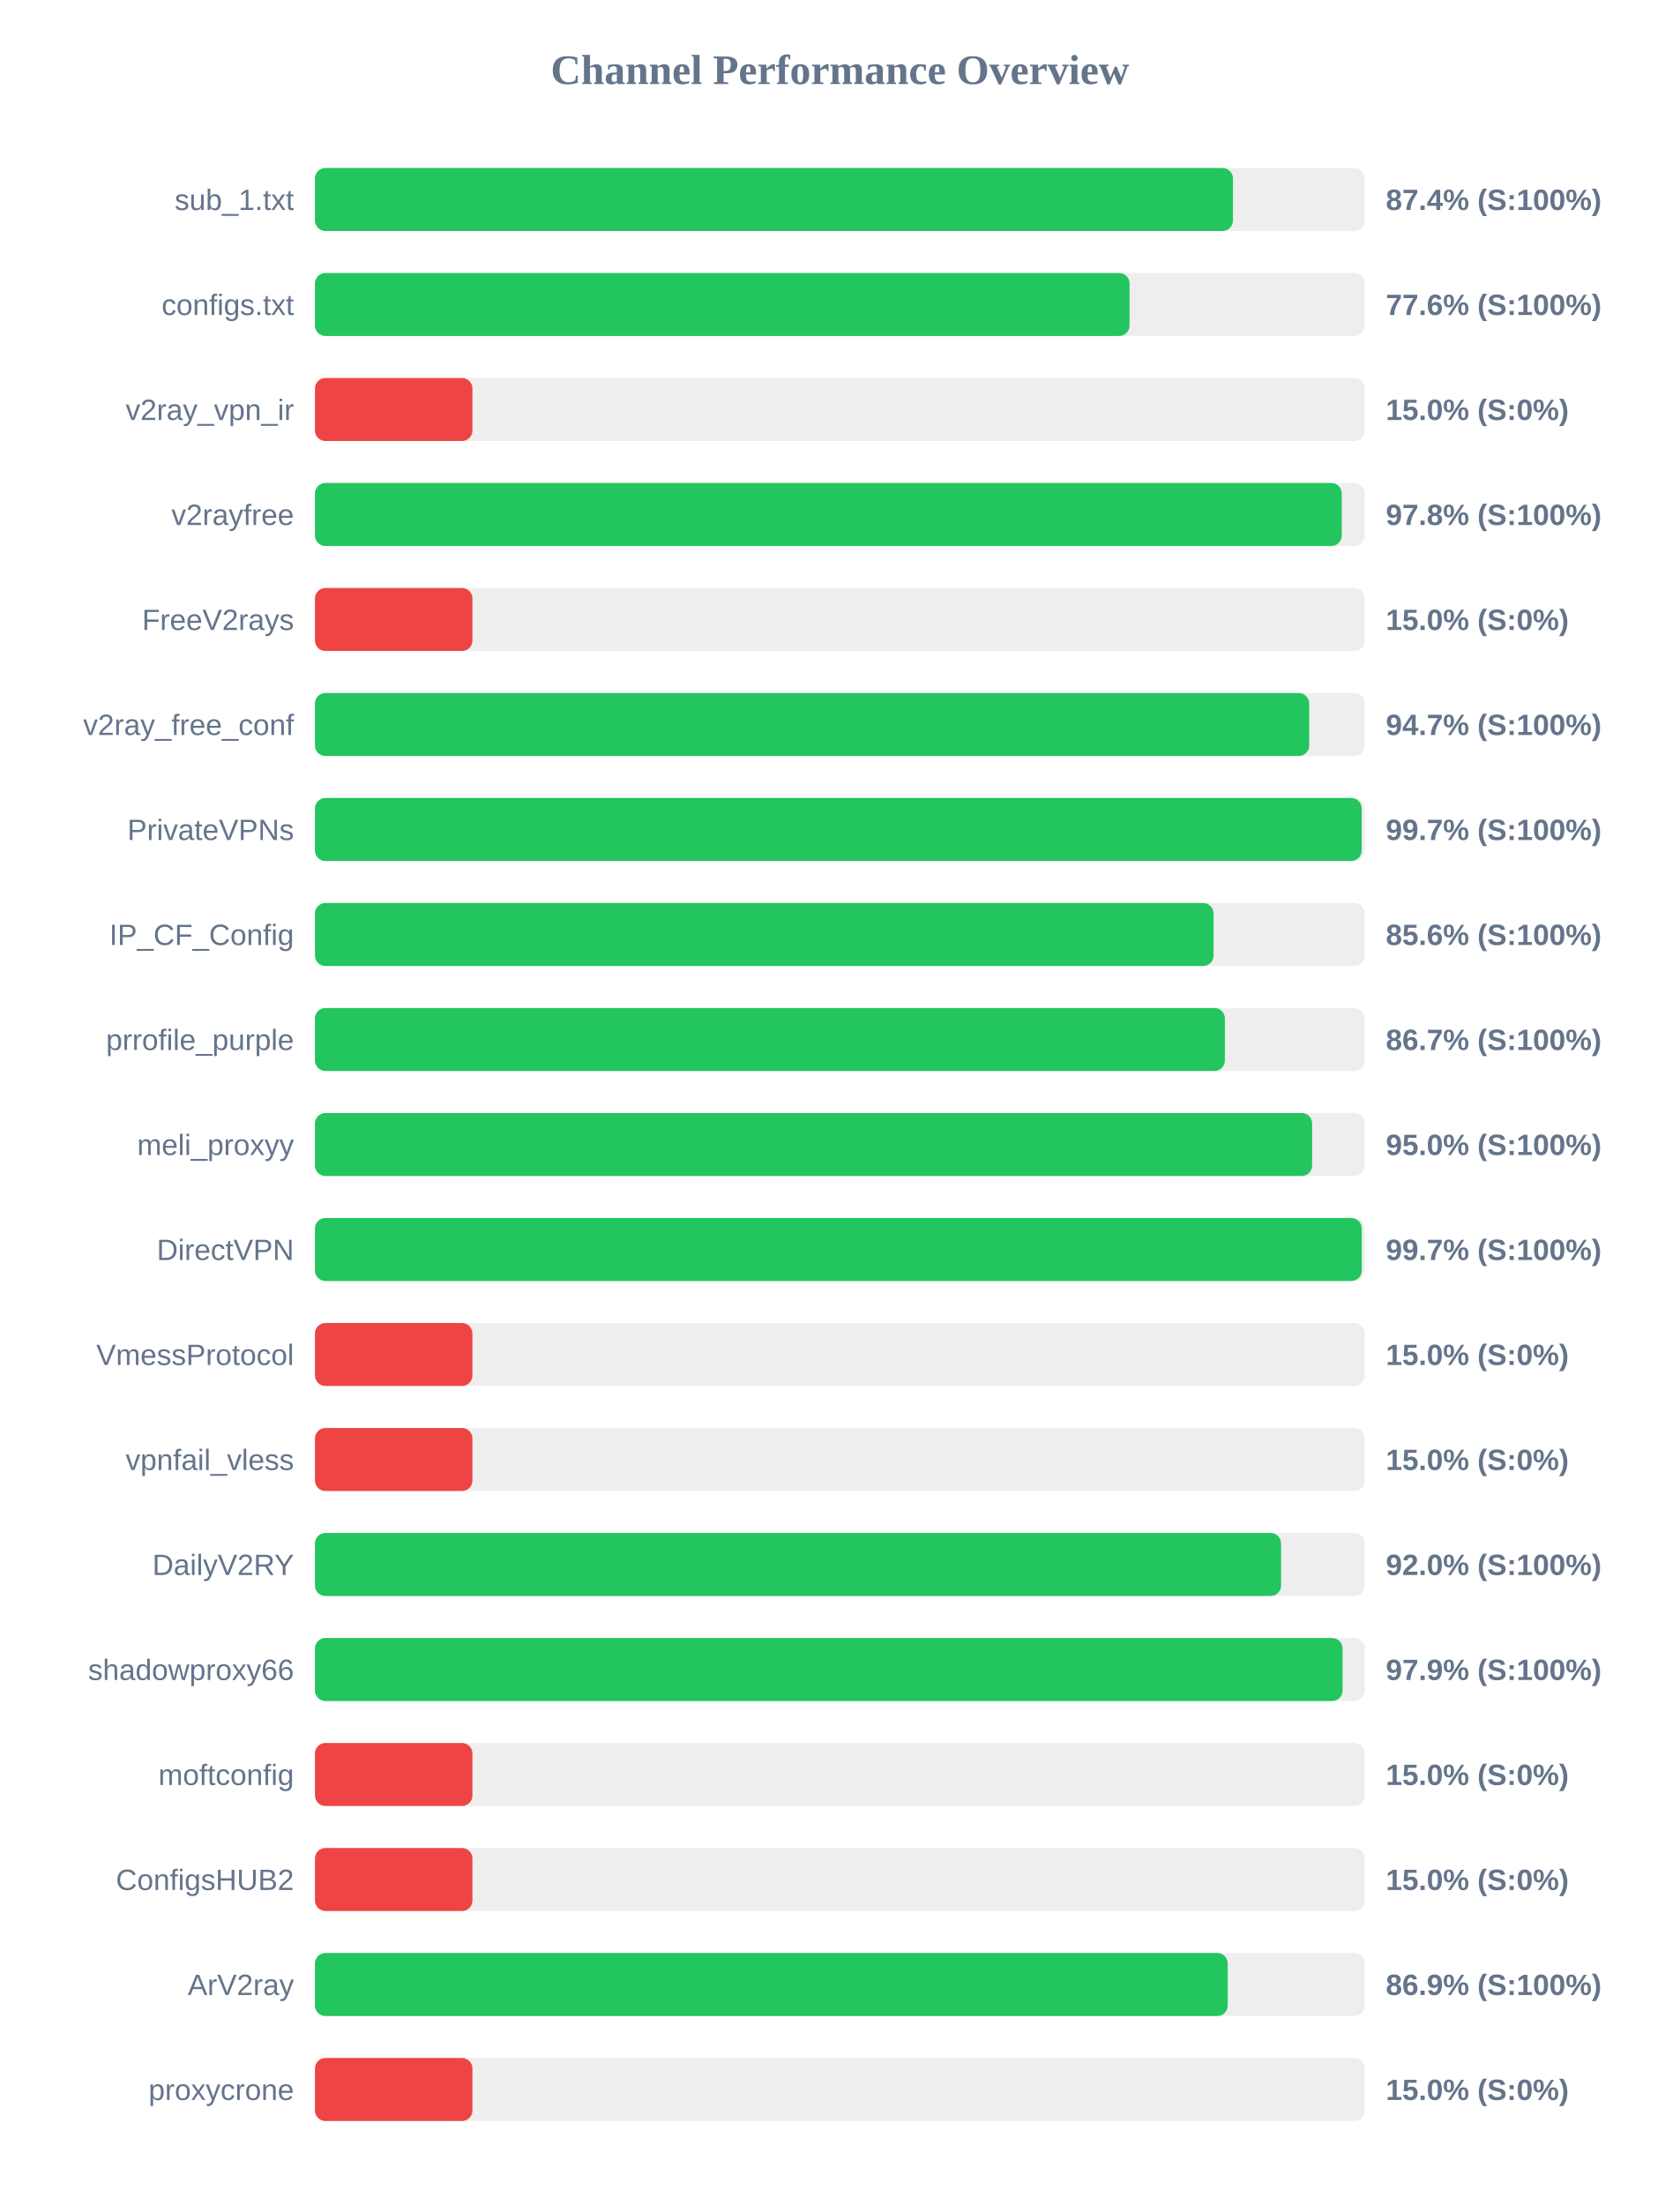
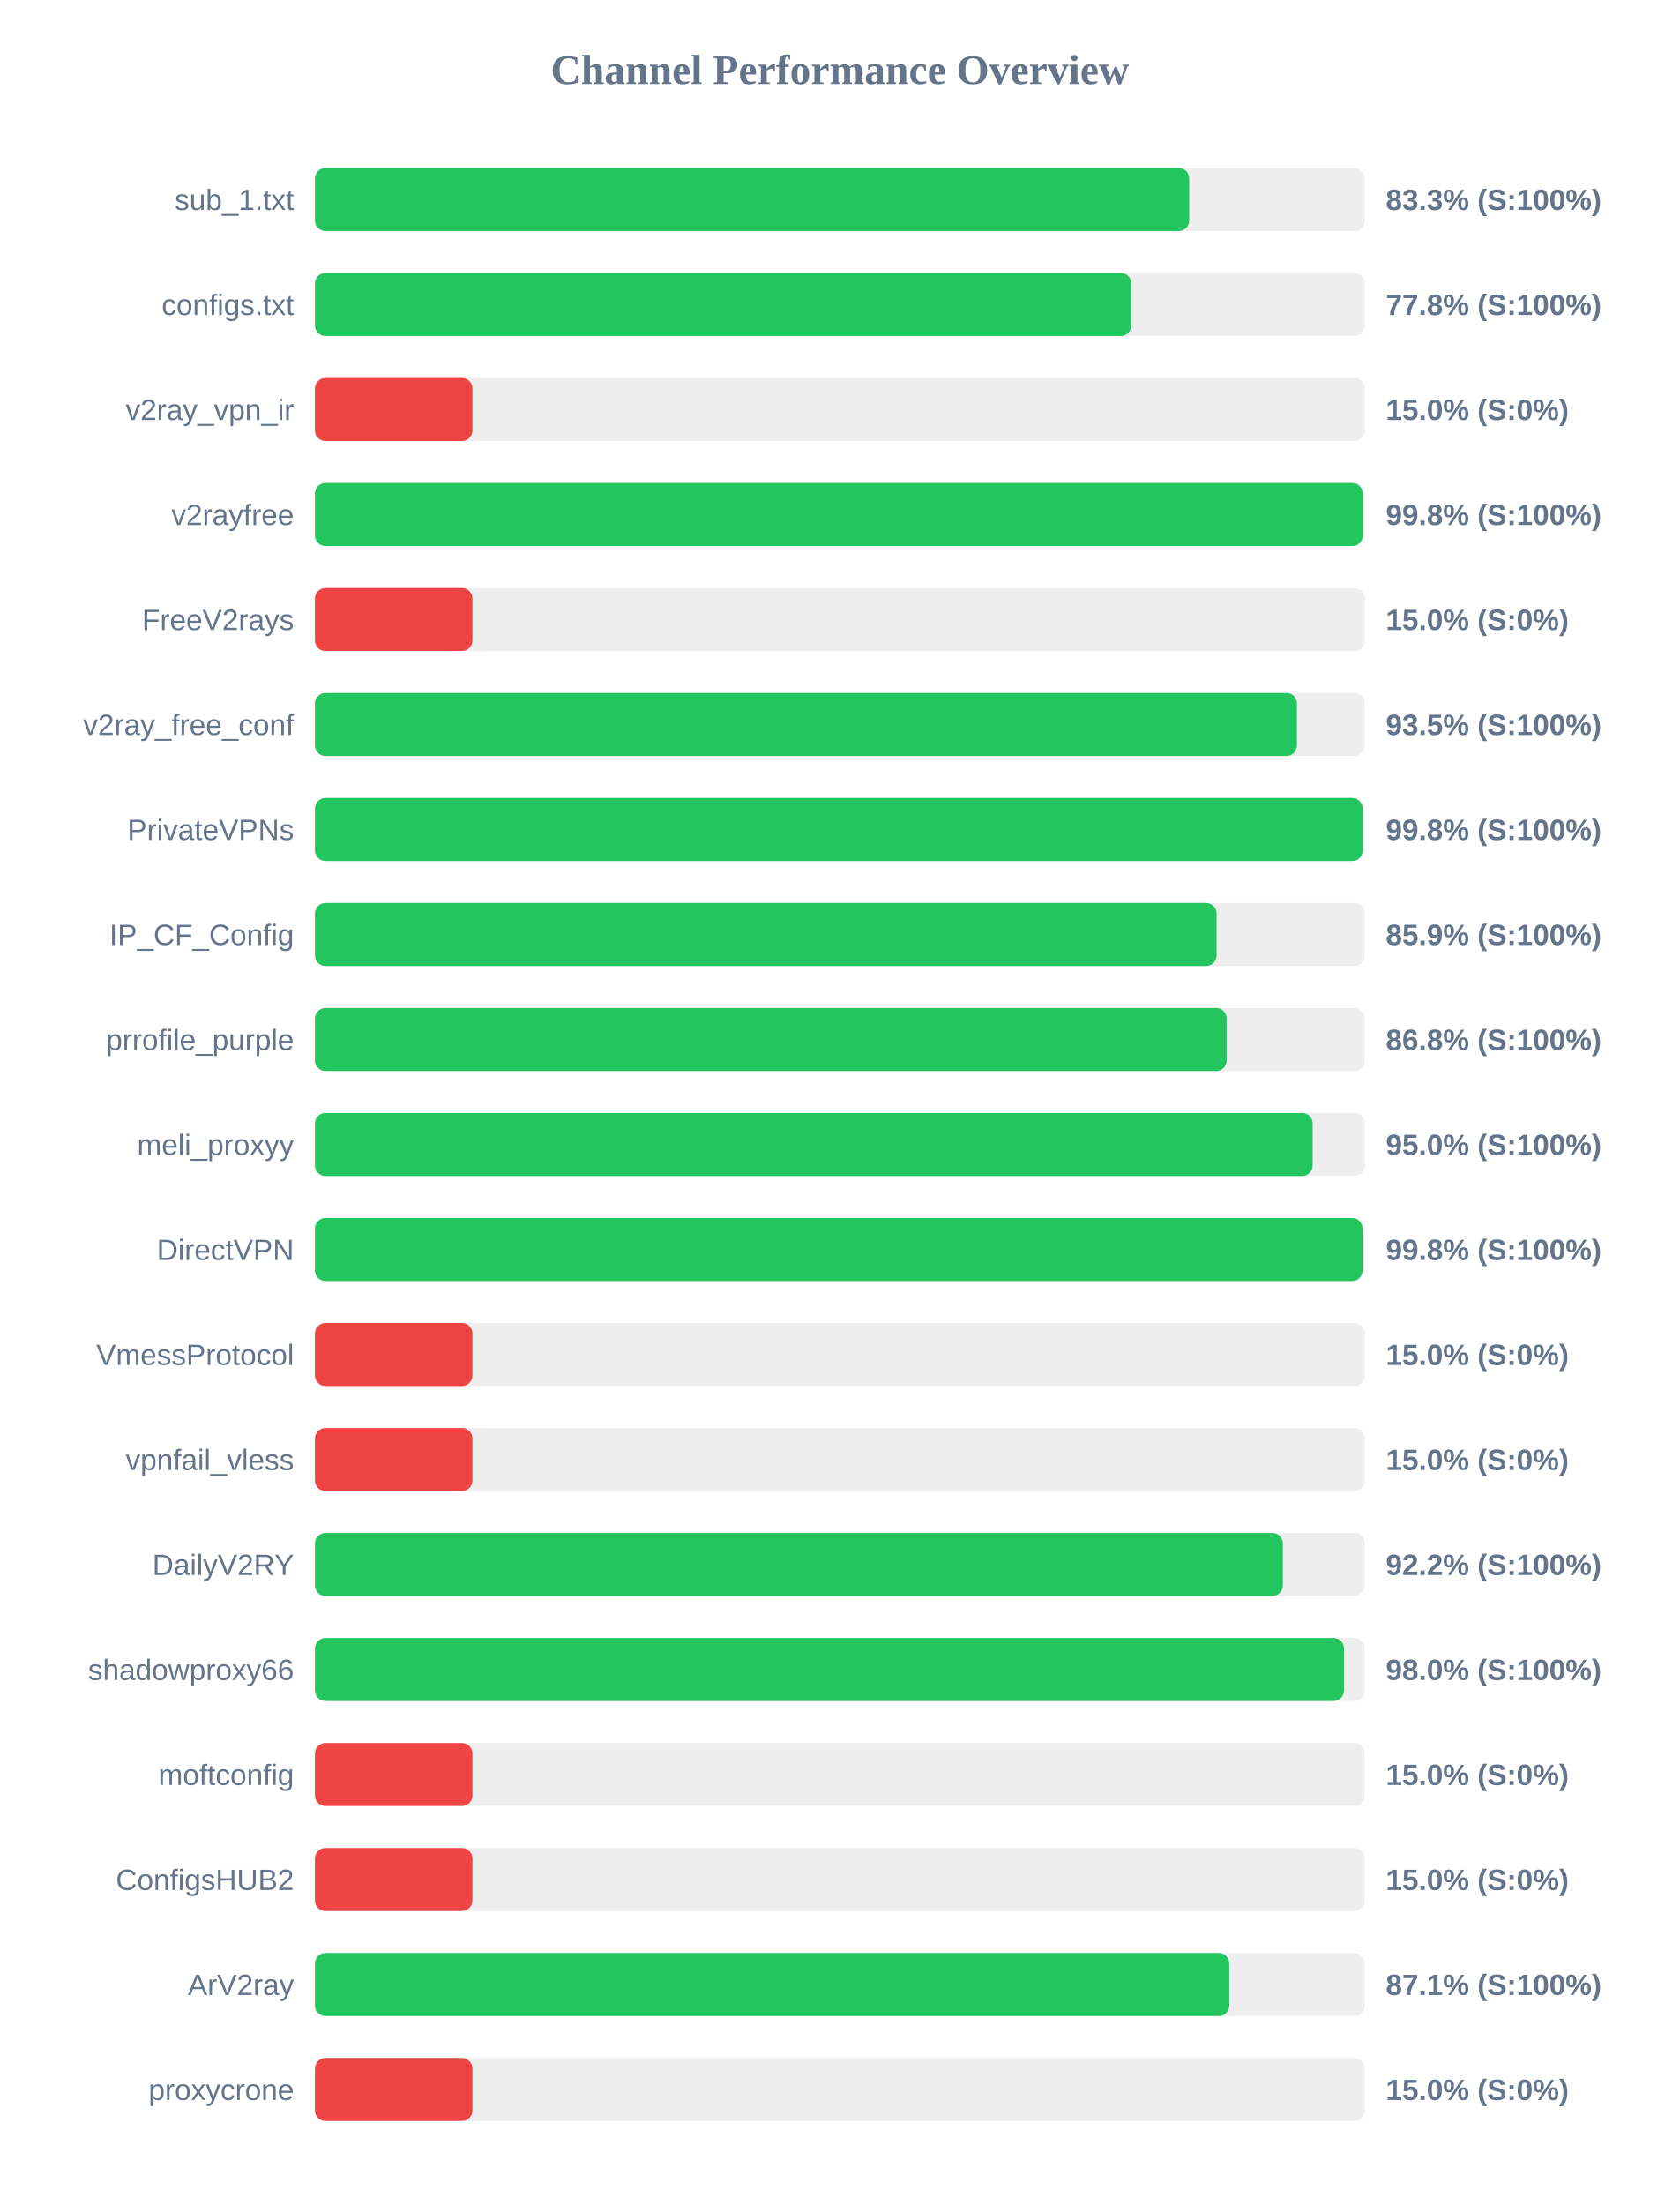
<svg xmlns="http://www.w3.org/2000/svg" width="800" height="1050" version="1.1">
  <style>
        .row { font: 14px Arial; fill: #64748b; }
        .score { font: bold 14px Arial; fill: #64748b; }
    </style>
  <text x="400" y="40" text-anchor="middle" font-size="20px" font-weight="bold" fill="#64748b">Channel Performance Overview</text>
  <rect x="150" y="80" width="500" height="30" fill="#eee" rx="5" />
-   <rect x="150" y="80" width="437.2" height="30" fill="#22c55e" rx="5" />
+   <rect x="150" y="80" width="416.35" height="30" fill="#22c55e" rx="5" />
  <text x="140" y="100" text-anchor="end" class="row">sub_1.txt</text>
-   <text x="660" y="100" text-anchor="start" class="score">87.4% (S:100%)</text>
+   <text x="660" y="100" text-anchor="start" class="score">83.3% (S:100%)</text>
  <rect x="150" y="130" width="500" height="30" fill="#eee" rx="5" />
-   <rect x="150" y="130" width="387.95" height="30" fill="#22c55e" rx="5" />
+   <rect x="150" y="130" width="388.8" height="30" fill="#22c55e" rx="5" />
  <text x="140" y="150" text-anchor="end" class="row">configs.txt</text>
-   <text x="660" y="150" text-anchor="start" class="score">77.6% (S:100%)</text>
+   <text x="660" y="150" text-anchor="start" class="score">77.8% (S:100%)</text>
  <rect x="150" y="180" width="500" height="30" fill="#eee" rx="5" />
  <rect x="150" y="180" width="75.0" height="30" fill="#ef4444" rx="5" />
  <text x="140" y="200" text-anchor="end" class="row">v2ray_vpn_ir</text>
  <text x="660" y="200" text-anchor="start" class="score">15.0% (S:0%)</text>
  <rect x="150" y="230" width="500" height="30" fill="#eee" rx="5" />
-   <rect x="150" y="230" width="489.0" height="30" fill="#22c55e" rx="5" />
+   <rect x="150" y="230" width="499.0" height="30" fill="#22c55e" rx="5" />
  <text x="140" y="250" text-anchor="end" class="row">v2rayfree</text>
-   <text x="660" y="250" text-anchor="start" class="score">97.8% (S:100%)</text>
+   <text x="660" y="250" text-anchor="start" class="score">99.8% (S:100%)</text>
  <rect x="150" y="280" width="500" height="30" fill="#eee" rx="5" />
  <rect x="150" y="280" width="75.0" height="30" fill="#ef4444" rx="5" />
  <text x="140" y="300" text-anchor="end" class="row">FreeV2rays</text>
  <text x="660" y="300" text-anchor="start" class="score">15.0% (S:0%)</text>
  <rect x="150" y="330" width="500" height="30" fill="#eee" rx="5" />
-   <rect x="150" y="330" width="473.5" height="30" fill="#22c55e" rx="5" />
+   <rect x="150" y="330" width="467.65" height="30" fill="#22c55e" rx="5" />
  <text x="140" y="350" text-anchor="end" class="row">v2ray_free_conf</text>
-   <text x="660" y="350" text-anchor="start" class="score">94.7% (S:100%)</text>
+   <text x="660" y="350" text-anchor="start" class="score">93.5% (S:100%)</text>
  <rect x="150" y="380" width="500" height="30" fill="#eee" rx="5" />
-   <rect x="150" y="380" width="498.5" height="30" fill="#22c55e" rx="5" />
+   <rect x="150" y="380" width="498.95" height="30" fill="#22c55e" rx="5" />
  <text x="140" y="400" text-anchor="end" class="row">PrivateVPNs</text>
-   <text x="660" y="400" text-anchor="start" class="score">99.7% (S:100%)</text>
+   <text x="660" y="400" text-anchor="start" class="score">99.8% (S:100%)</text>
  <rect x="150" y="430" width="500" height="30" fill="#eee" rx="5" />
-   <rect x="150" y="430" width="427.95" height="30" fill="#22c55e" rx="5" />
+   <rect x="150" y="430" width="429.4" height="30" fill="#22c55e" rx="5" />
  <text x="140" y="450" text-anchor="end" class="row">IP_CF_Config</text>
-   <text x="660" y="450" text-anchor="start" class="score">85.6% (S:100%)</text>
+   <text x="660" y="450" text-anchor="start" class="score">85.9% (S:100%)</text>
  <rect x="150" y="480" width="500" height="30" fill="#eee" rx="5" />
-   <rect x="150" y="480" width="433.35" height="30" fill="#22c55e" rx="5" />
+   <rect x="150" y="480" width="434.2" height="30" fill="#22c55e" rx="5" />
  <text x="140" y="500" text-anchor="end" class="row">prrofile_purple</text>
-   <text x="660" y="500" text-anchor="start" class="score">86.7% (S:100%)</text>
+   <text x="660" y="500" text-anchor="start" class="score">86.8% (S:100%)</text>
  <rect x="150" y="530" width="500" height="30" fill="#eee" rx="5" />
-   <rect x="150" y="530" width="474.9" height="30" fill="#22c55e" rx="5" />
+   <rect x="150" y="530" width="475.15" height="30" fill="#22c55e" rx="5" />
  <text x="140" y="550" text-anchor="end" class="row">meli_proxyy</text>
  <text x="660" y="550" text-anchor="start" class="score">95.0% (S:100%)</text>
  <rect x="150" y="580" width="500" height="30" fill="#eee" rx="5" />
-   <rect x="150" y="580" width="498.55" height="30" fill="#22c55e" rx="5" />
+   <rect x="150" y="580" width="498.9" height="30" fill="#22c55e" rx="5" />
  <text x="140" y="600" text-anchor="end" class="row">DirectVPN</text>
-   <text x="660" y="600" text-anchor="start" class="score">99.7% (S:100%)</text>
+   <text x="660" y="600" text-anchor="start" class="score">99.8% (S:100%)</text>
  <rect x="150" y="630" width="500" height="30" fill="#eee" rx="5" />
  <rect x="150" y="630" width="75.0" height="30" fill="#ef4444" rx="5" />
  <text x="140" y="650" text-anchor="end" class="row">VmessProtocol</text>
  <text x="660" y="650" text-anchor="start" class="score">15.0% (S:0%)</text>
  <rect x="150" y="680" width="500" height="30" fill="#eee" rx="5" />
  <rect x="150" y="680" width="75.0" height="30" fill="#ef4444" rx="5" />
  <text x="140" y="700" text-anchor="end" class="row">vpnfail_vless</text>
  <text x="660" y="700" text-anchor="start" class="score">15.0% (S:0%)</text>
  <rect x="150" y="730" width="500" height="30" fill="#eee" rx="5" />
-   <rect x="150" y="730" width="460.1" height="30" fill="#22c55e" rx="5" />
+   <rect x="150" y="730" width="460.95" height="30" fill="#22c55e" rx="5" />
  <text x="140" y="750" text-anchor="end" class="row">DailyV2RY</text>
-   <text x="660" y="750" text-anchor="start" class="score">92.0% (S:100%)</text>
+   <text x="660" y="750" text-anchor="start" class="score">92.2% (S:100%)</text>
  <rect x="150" y="780" width="500" height="30" fill="#eee" rx="5" />
-   <rect x="150" y="780" width="489.4" height="30" fill="#22c55e" rx="5" />
+   <rect x="150" y="780" width="490.1" height="30" fill="#22c55e" rx="5" />
  <text x="140" y="800" text-anchor="end" class="row">shadowproxy66</text>
-   <text x="660" y="800" text-anchor="start" class="score">97.9% (S:100%)</text>
+   <text x="660" y="800" text-anchor="start" class="score">98.0% (S:100%)</text>
  <rect x="150" y="830" width="500" height="30" fill="#eee" rx="5" />
  <rect x="150" y="830" width="75.0" height="30" fill="#ef4444" rx="5" />
  <text x="140" y="850" text-anchor="end" class="row">moftconfig</text>
  <text x="660" y="850" text-anchor="start" class="score">15.0% (S:0%)</text>
  <rect x="150" y="880" width="500" height="30" fill="#eee" rx="5" />
  <rect x="150" y="880" width="75.0" height="30" fill="#ef4444" rx="5" />
  <text x="140" y="900" text-anchor="end" class="row">ConfigsHUB2</text>
  <text x="660" y="900" text-anchor="start" class="score">15.0% (S:0%)</text>
  <rect x="150" y="930" width="500" height="30" fill="#eee" rx="5" />
-   <rect x="150" y="930" width="434.7" height="30" fill="#22c55e" rx="5" />
+   <rect x="150" y="930" width="435.45" height="30" fill="#22c55e" rx="5" />
  <text x="140" y="950" text-anchor="end" class="row">ArV2ray</text>
-   <text x="660" y="950" text-anchor="start" class="score">86.9% (S:100%)</text>
+   <text x="660" y="950" text-anchor="start" class="score">87.1% (S:100%)</text>
  <rect x="150" y="980" width="500" height="30" fill="#eee" rx="5" />
  <rect x="150" y="980" width="75.0" height="30" fill="#ef4444" rx="5" />
  <text x="140" y="1000" text-anchor="end" class="row">proxycrone</text>
  <text x="660" y="1000" text-anchor="start" class="score">15.0% (S:0%)</text>
</svg>
